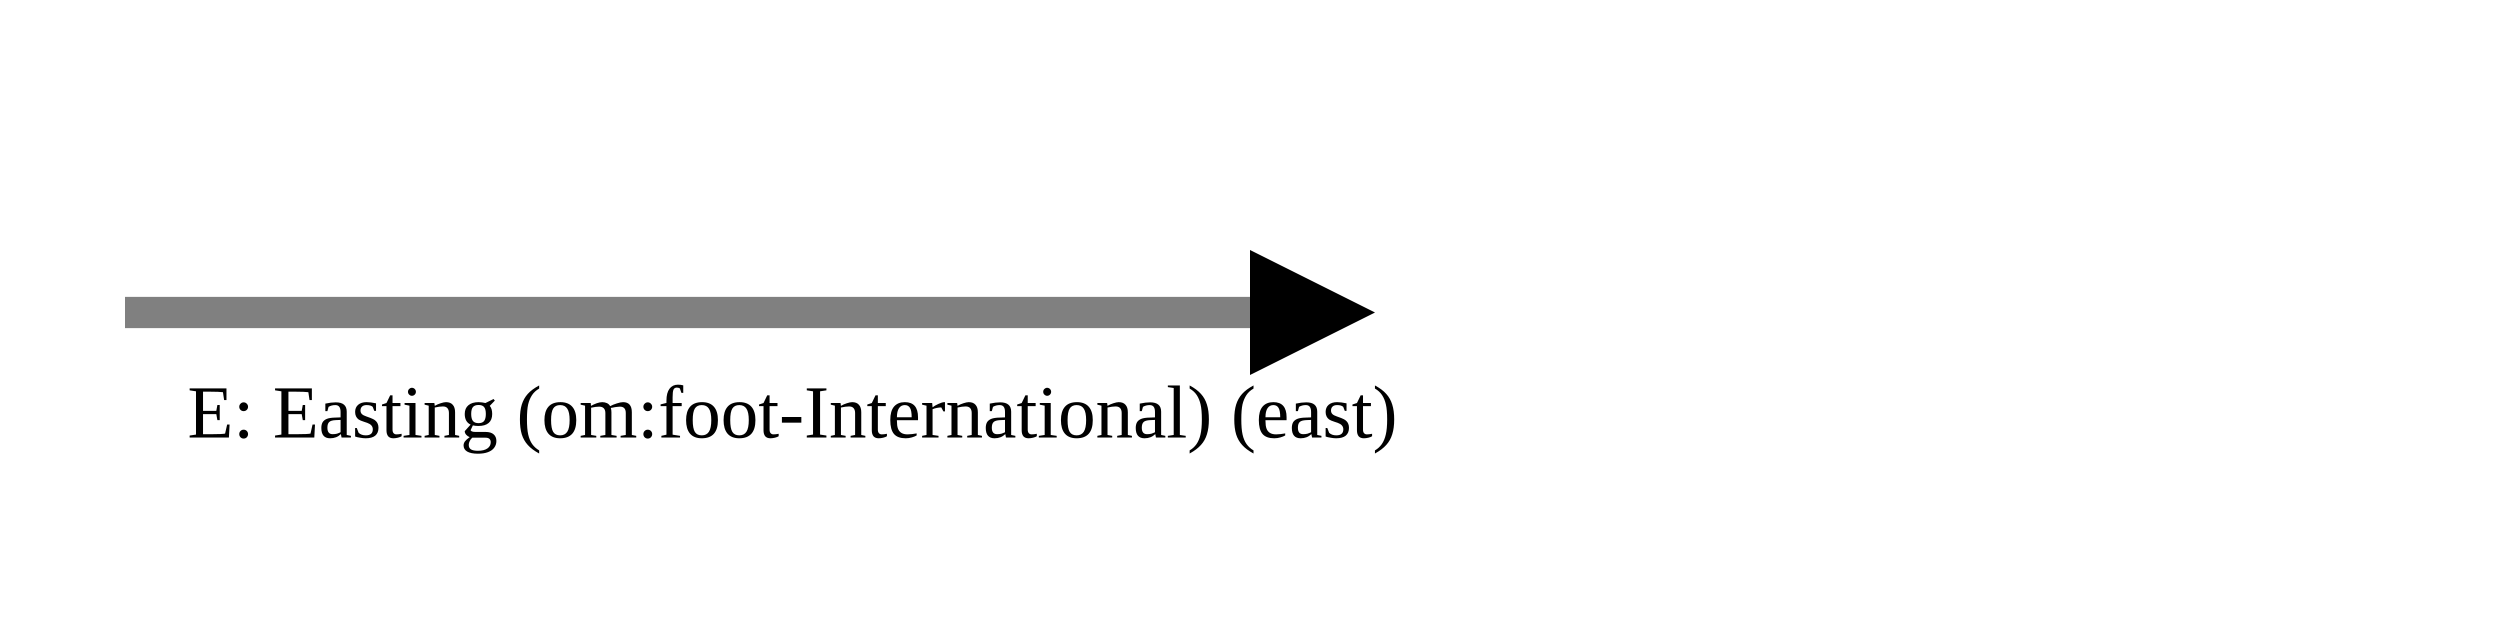
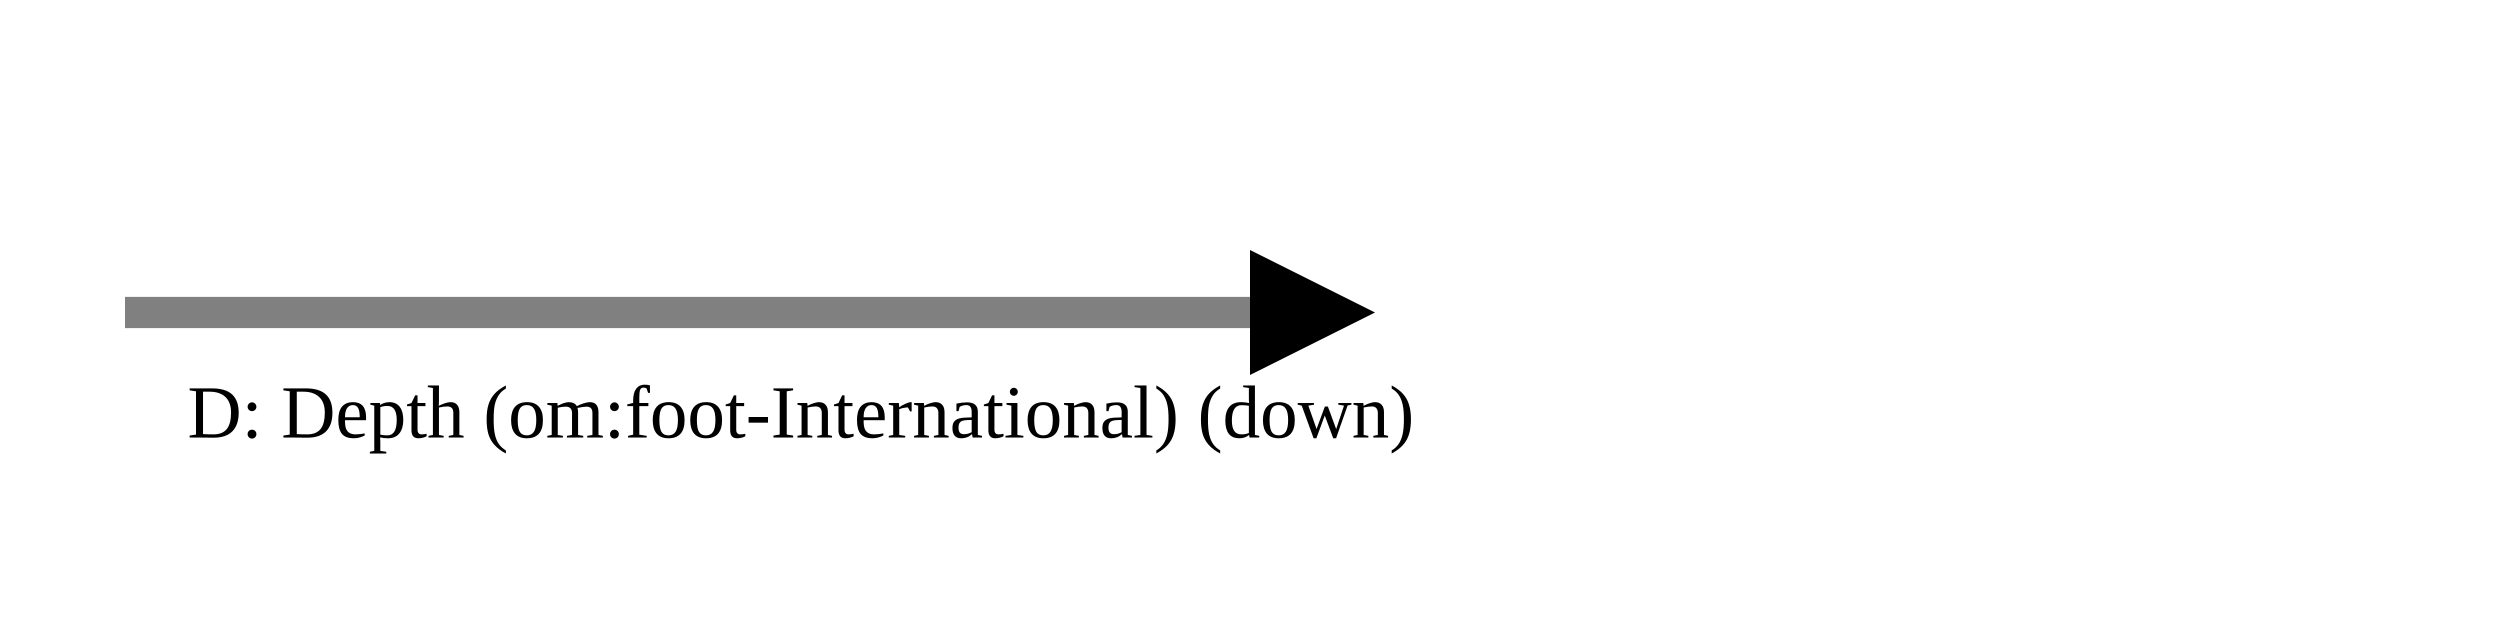
<svg xmlns="http://www.w3.org/2000/svg" version="1.1" width="400" height="100" viewbox="0 0 275 100">
  <defs>
    <marker id="arrowhead" markerWidth="10" markerHeight="7" refX="0" refY="2" orient="auto">
      <polygon points="0 0, 4 2, 0 4" />
    </marker>
  </defs>
  <line x1="20" y1="50" x2="200" y2="50" stroke="gray" stroke-width="5" marker-end="url(#arrowhead)" />
-   <text x="30" y="70" class="small">E: Easting (om:foot-International) (east)</text>
+   <text x="30" y="70" class="small">D: Depth (om:foot-International) (down)</text>
</svg>
